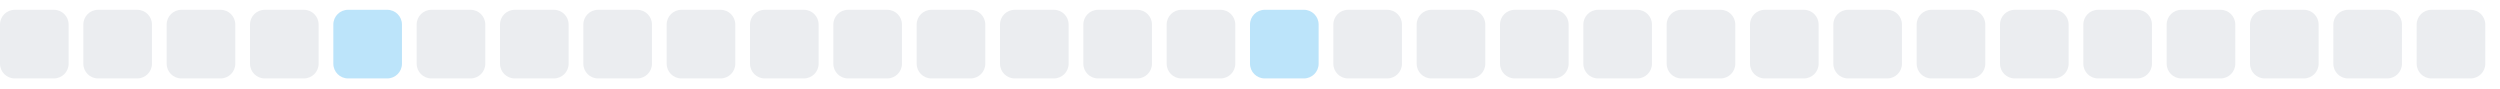
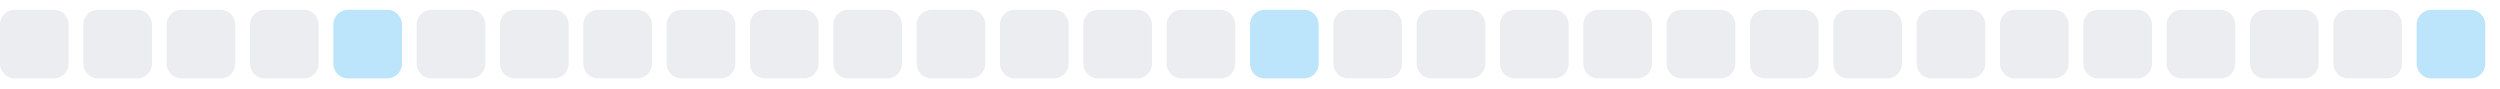
<svg xmlns="http://www.w3.org/2000/svg" width="255" height="9">
  <style>
        .level0 { fill: #ebedf0; }
        .level1 { fill: #bce4fa; }
        .level2 { fill: #75c7f7; }
        .level3 { fill: #30a9f2; }
        .level4 { fill: #008ee6; }
        @media (prefers-color-scheme: dark) {
          .level0 { fill: #161b22; }
          .level1 { fill: #0b3b5c; }
          .level2 { fill: #0a6299; }
          .level3 { fill: #008ee6; }
          .level4 { fill: #5bc4ff; }
        }
      </style>
  <rect x="0.0" y="1" width="7" height="7" rx="1.5" ry="1.5" class="level0" />
  <rect x="8.5" y="1" width="7" height="7" rx="1.5" ry="1.5" class="level0" />
  <rect x="17.0" y="1" width="7" height="7" rx="1.5" ry="1.5" class="level0" />
  <rect x="25.5" y="1" width="7" height="7" rx="1.5" ry="1.5" class="level0" />
  <rect x="34.0" y="1" width="7" height="7" rx="1.5" ry="1.5" class="level1" />
  <rect x="42.5" y="1" width="7" height="7" rx="1.5" ry="1.5" class="level0" />
  <rect x="51.0" y="1" width="7" height="7" rx="1.5" ry="1.5" class="level0" />
  <rect x="59.5" y="1" width="7" height="7" rx="1.5" ry="1.5" class="level0" />
  <rect x="68.0" y="1" width="7" height="7" rx="1.5" ry="1.5" class="level0" />
  <rect x="76.5" y="1" width="7" height="7" rx="1.5" ry="1.5" class="level0" />
  <rect x="85.0" y="1" width="7" height="7" rx="1.5" ry="1.5" class="level0" />
  <rect x="93.5" y="1" width="7" height="7" rx="1.5" ry="1.5" class="level0" />
  <rect x="102.0" y="1" width="7" height="7" rx="1.5" ry="1.5" class="level0" />
  <rect x="110.5" y="1" width="7" height="7" rx="1.5" ry="1.5" class="level0" />
  <rect x="119.0" y="1" width="7" height="7" rx="1.5" ry="1.5" class="level0" />
  <rect x="127.5" y="1" width="7" height="7" rx="1.5" ry="1.5" class="level1" />
  <rect x="136.0" y="1" width="7" height="7" rx="1.5" ry="1.5" class="level0" />
  <rect x="144.5" y="1" width="7" height="7" rx="1.5" ry="1.5" class="level0" />
  <rect x="153.0" y="1" width="7" height="7" rx="1.5" ry="1.5" class="level0" />
  <rect x="161.5" y="1" width="7" height="7" rx="1.5" ry="1.5" class="level0" />
  <rect x="170.0" y="1" width="7" height="7" rx="1.5" ry="1.5" class="level0" />
  <rect x="178.5" y="1" width="7" height="7" rx="1.5" ry="1.5" class="level0" />
  <rect x="187.0" y="1" width="7" height="7" rx="1.5" ry="1.5" class="level0" />
  <rect x="195.5" y="1" width="7" height="7" rx="1.5" ry="1.5" class="level0" />
  <rect x="204.0" y="1" width="7" height="7" rx="1.5" ry="1.5" class="level0" />
  <rect x="212.5" y="1" width="7" height="7" rx="1.5" ry="1.5" class="level0" />
  <rect x="221.0" y="1" width="7" height="7" rx="1.5" ry="1.5" class="level0" />
  <rect x="229.5" y="1" width="7" height="7" rx="1.5" ry="1.5" class="level0" />
  <rect x="238.0" y="1" width="7" height="7" rx="1.5" ry="1.5" class="level0" />
-   <rect x="246.5" y="1" width="7" height="7" rx="1.5" ry="1.5" class="level0" />
+   <rect x="246.5" y="1" width="7" height="7" rx="1.5" ry="1.5" class="level1" />
</svg>
